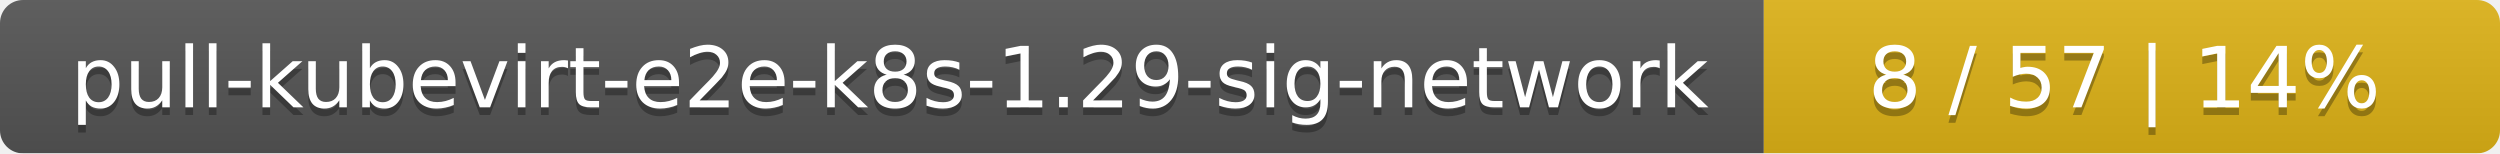
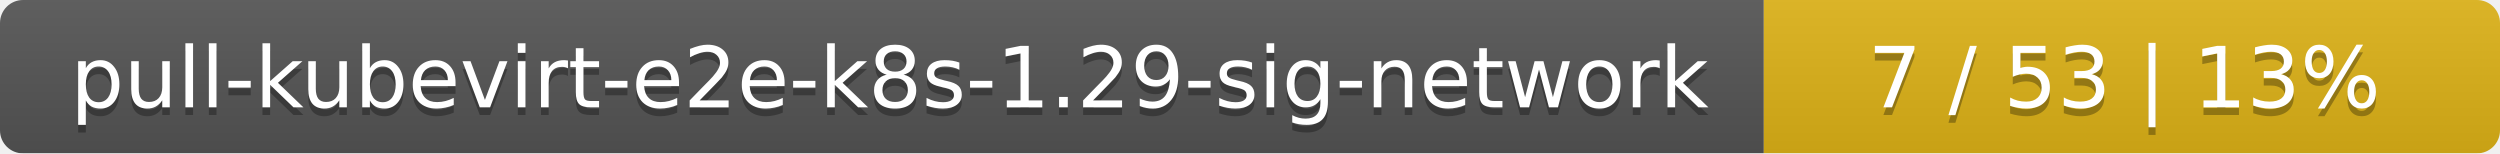
<svg xmlns="http://www.w3.org/2000/svg" width="326" height="20">
  <linearGradient id="smooth" x2="0" y2="100%">
    <stop offset="0" stop-color="#bbb" stop-opacity=".1" />
    <stop offset="1" stop-opacity=".1" />
  </linearGradient>
  <mask id="round">
    <rect width="326" height="20" rx="3" fill="#fff" />
  </mask>
  <g mask="url(#round)">
    <rect width="230" height="20" fill="#555" />
    <rect x="230" width="96" height="20" fill="#dfb317" />
    <rect width="326" height="20" fill="url(#smooth)" />
  </g>
  <g fill="#fff" text-anchor="middle" font-family="DejaVu Sans,Verdana,Geneva,sans-serif" font-size="11">
    <text x="116" y="15" fill="#010101" fill-opacity=".3">pull-kubevirt-e2e-k8s-1.29-sig-network</text>
    <text x="116" y="14">pull-kubevirt-e2e-k8s-1.29-sig-network</text>
-     <text x="277" y="15" fill="#010101" fill-opacity=".3">8 / 57    |    14%</text>
-     <text x="277" y="14">8 / 57    |    14%</text>
+     <text x="277" y="15" fill="#010101" fill-opacity=".3">7 / 53    |    13%</text>
+     <text x="277" y="14">7 / 53    |    13%</text>
  </g>
</svg>
